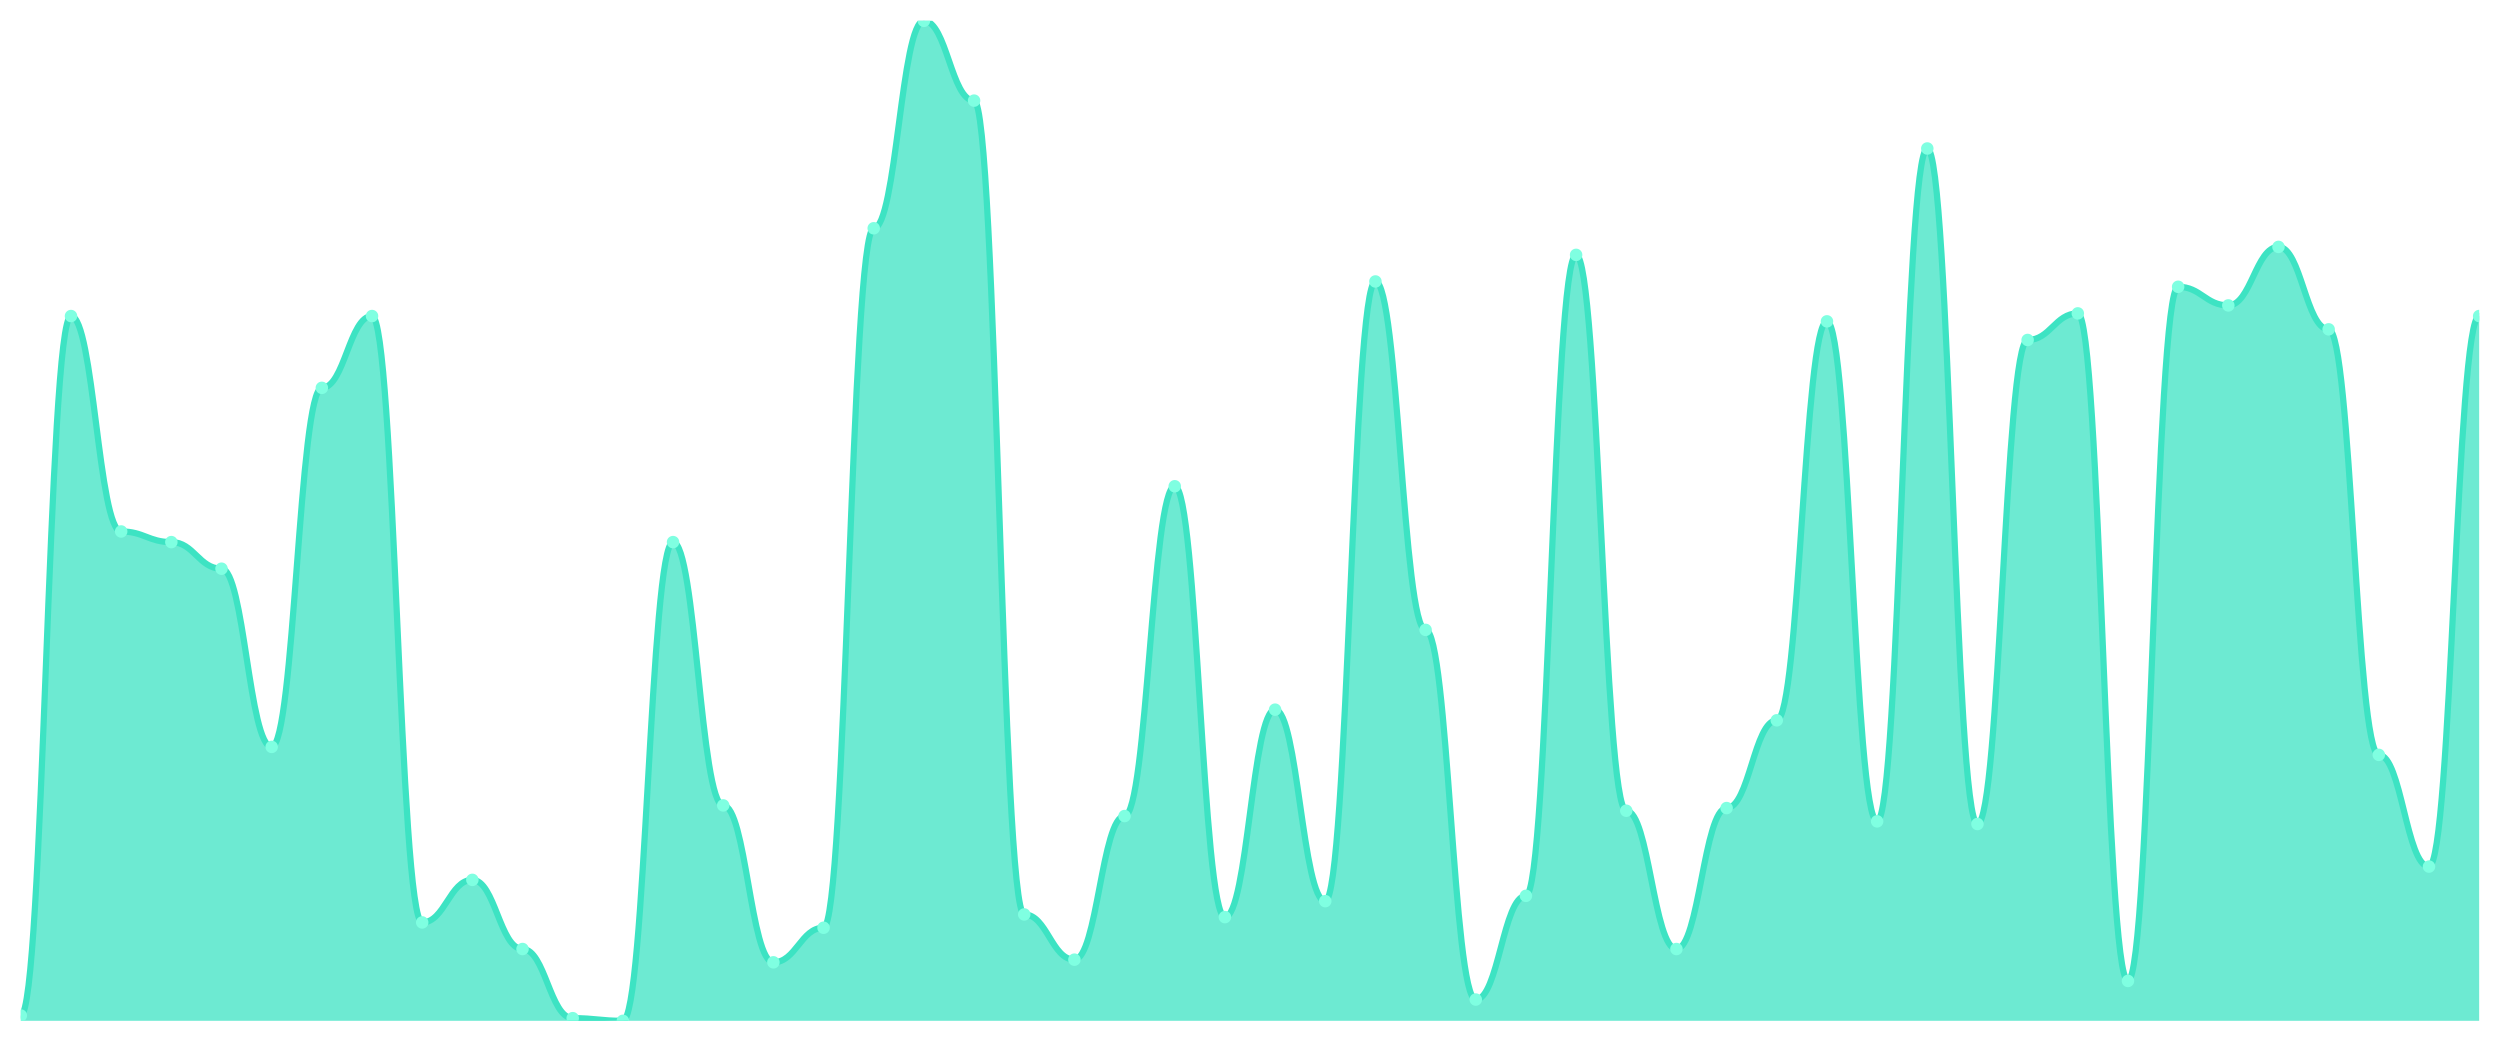
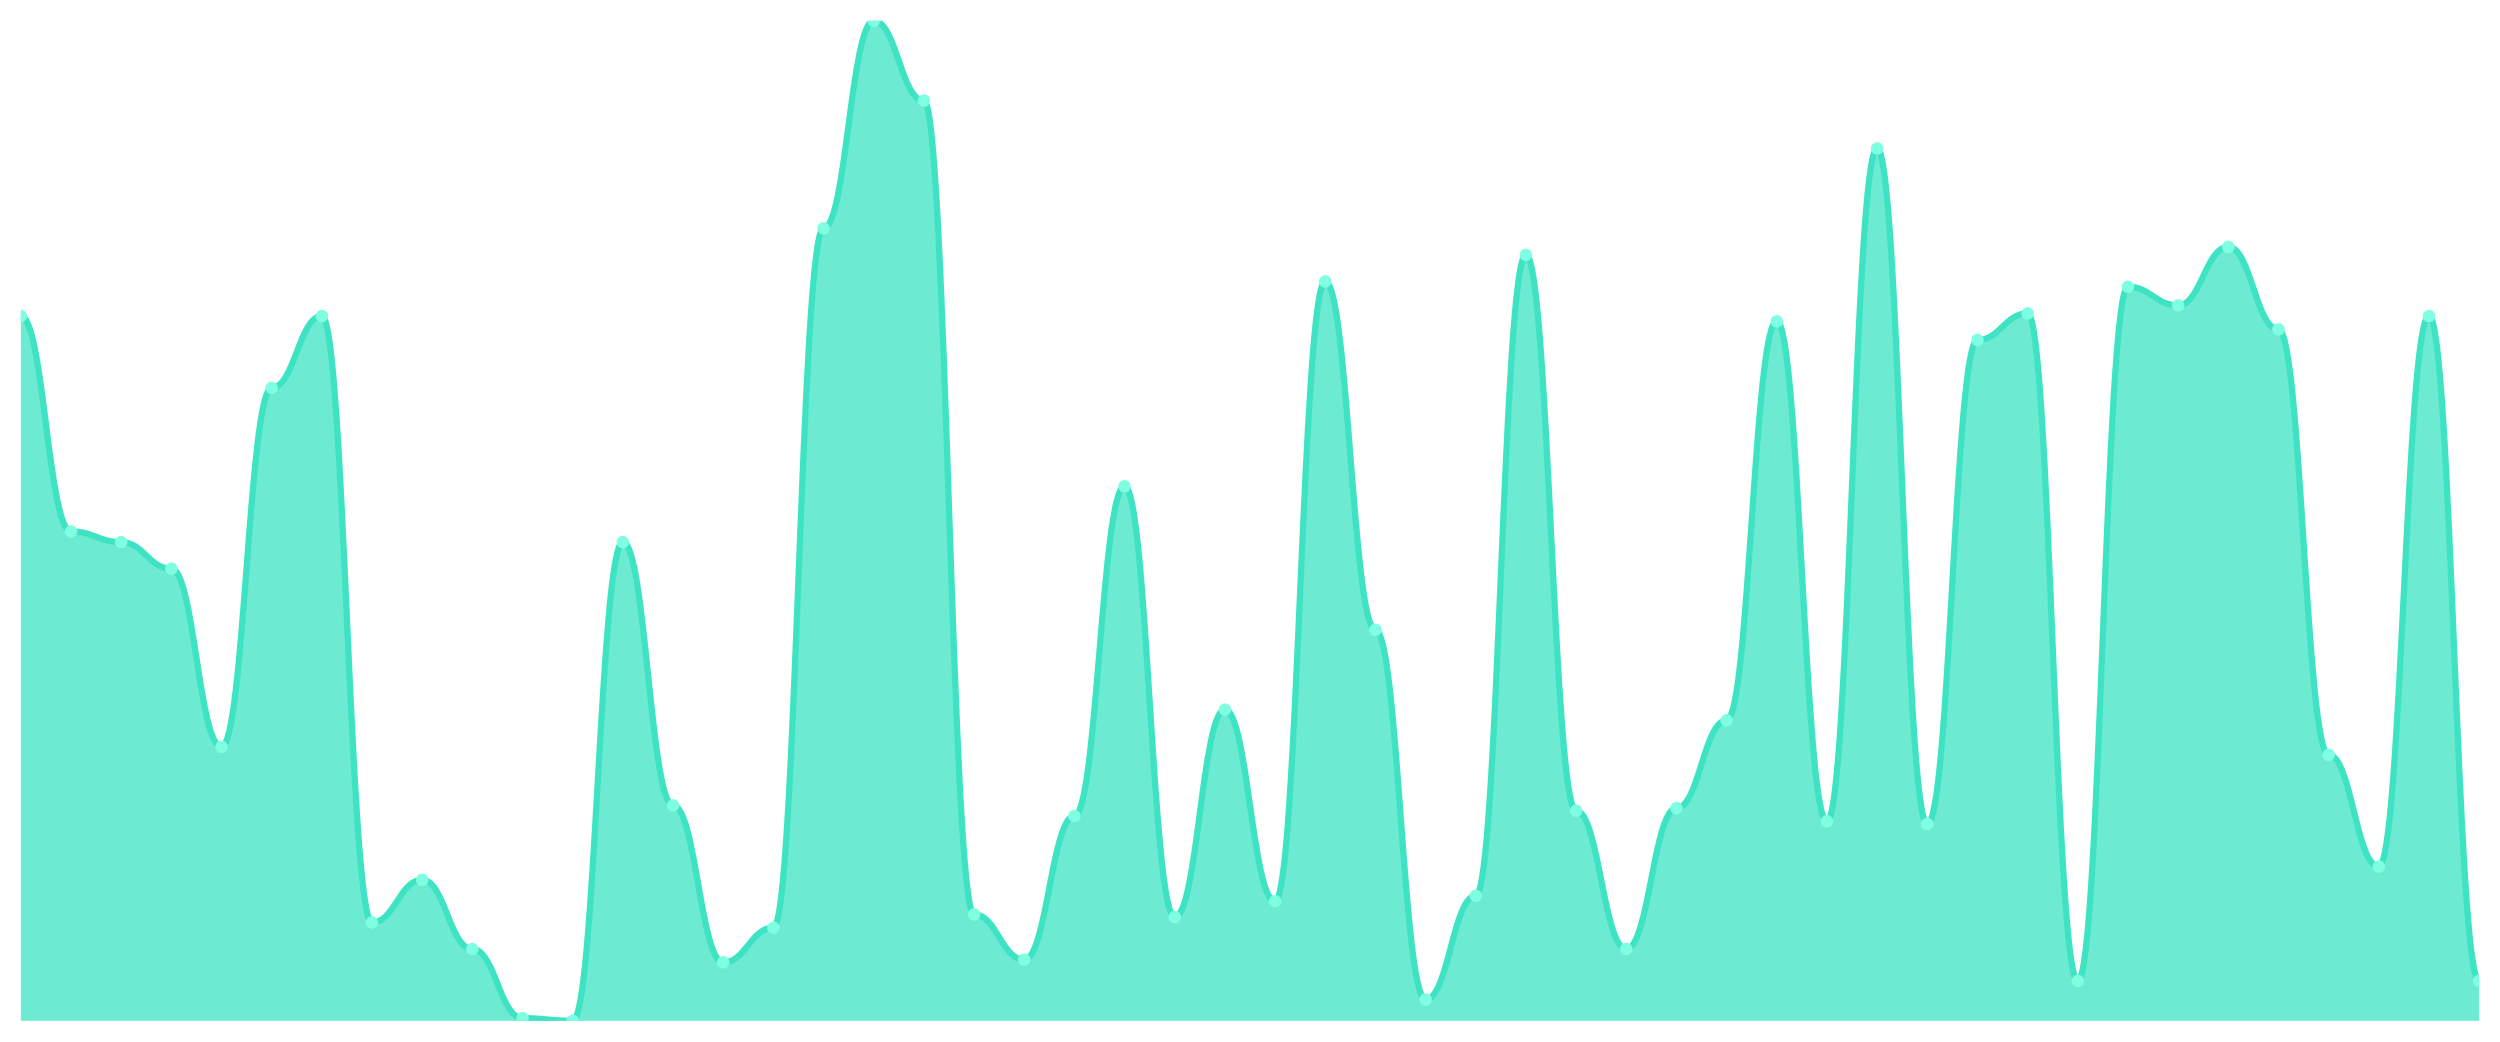
<svg xmlns="http://www.w3.org/2000/svg" viewBox="0 0 1200 500" width="1200" height="500">
  <defs>
    <clipPath id="c">
      <rect x="10" y="10" width="1180" height="480" />
    </clipPath>
  </defs>
  <rect width="1200" height="500" fill="none" />
  <g clip-path="url(#c)">
-     <path d="M 10,490 L 10,487.447 C 20.837,487.447 23.245,151.702 34.082,151.702 C 44.918,151.702 47.327,255.106 58.163,255.106 C 69,255.106 71.408,260.213 82.245,260.213 C 93.082,260.213 95.49,272.979 106.327,272.979 C 117.163,272.979 119.571,358.511 130.408,358.511 C 141.245,358.511 143.653,186.17 154.49,186.17 C 165.327,186.17 167.735,151.702 178.571,151.702 C 189.408,151.702 191.816,442.766 202.653,442.766 C 213.49,442.766 215.898,422.34 226.735,422.34 C 237.571,422.34 239.98,455.532 250.816,455.532 C 261.653,455.532 264.061,488.723 274.898,488.723 C 285.735,488.723 288.143,490 298.98,490 C 309.816,490 312.224,260.213 323.061,260.213 C 333.898,260.213 336.306,386.596 347.143,386.596 C 357.98,386.596 360.388,461.915 371.224,461.915 C 382.061,461.915 384.469,445.319 395.306,445.319 C 406.143,445.319 408.551,109.574 419.388,109.574 C 430.224,109.574 432.633,10 443.469,10 C 454.306,10 456.714,48.298 467.551,48.298 C 478.388,48.298 480.796,438.936 491.633,438.936 C 502.469,438.936 504.878,460.638 515.714,460.638 C 526.551,460.638 528.959,391.702 539.796,391.702 C 550.633,391.702 553.041,233.404 563.878,233.404 C 574.714,233.404 577.122,440.213 587.959,440.213 C 598.796,440.213 601.204,340.638 612.041,340.638 C 622.878,340.638 625.286,432.553 636.122,432.553 C 646.959,432.553 649.367,135.106 660.204,135.106 C 671.041,135.106 673.449,302.34 684.286,302.34 C 695.122,302.34 697.531,479.787 708.367,479.787 C 719.204,479.787 721.612,430 732.449,430 C 743.286,430 745.694,122.34 756.531,122.34 C 767.367,122.34 769.776,389.149 780.612,389.149 C 791.449,389.149 793.857,455.532 804.694,455.532 C 815.531,455.532 817.939,387.872 828.776,387.872 C 839.612,387.872 842.02,345.745 852.857,345.745 C 863.694,345.745 866.102,154.255 876.939,154.255 C 887.776,154.255 890.184,394.255 901.02,394.255 C 911.857,394.255 914.265,71.277 925.102,71.277 C 935.939,71.277 938.347,395.532 949.184,395.532 C 960.02,395.532 962.429,163.191 973.265,163.191 C 984.102,163.191 986.51,150.426 997.347,150.426 C 1008.184,150.426 1010.592,470.851 1021.429,470.851 C 1032.265,470.851 1034.673,137.66 1045.51,137.66 C 1056.347,137.66 1058.755,146.596 1069.592,146.596 C 1080.429,146.596 1082.837,118.511 1093.673,118.511 C 1104.51,118.511 1106.918,158.085 1117.755,158.085 C 1128.592,158.085 1131,362.34 1141.837,362.34 C 1152.673,362.34 1155.082,415.957 1165.918,415.957 C 1176.755,415.957 1179.163,151.702 1190,151.702 L 1190,490 Z" fill="rgba(61,227,195,0.75)" />
-     <path d="M 10,487.447 C 20.837,487.447 23.245,151.702 34.082,151.702 C 44.918,151.702 47.327,255.106 58.163,255.106 C 69,255.106 71.408,260.213 82.245,260.213 C 93.082,260.213 95.49,272.979 106.327,272.979 C 117.163,272.979 119.571,358.511 130.408,358.511 C 141.245,358.511 143.653,186.17 154.49,186.17 C 165.327,186.17 167.735,151.702 178.571,151.702 C 189.408,151.702 191.816,442.766 202.653,442.766 C 213.49,442.766 215.898,422.34 226.735,422.34 C 237.571,422.34 239.98,455.532 250.816,455.532 C 261.653,455.532 264.061,488.723 274.898,488.723 C 285.735,488.723 288.143,490 298.98,490 C 309.816,490 312.224,260.213 323.061,260.213 C 333.898,260.213 336.306,386.596 347.143,386.596 C 357.98,386.596 360.388,461.915 371.224,461.915 C 382.061,461.915 384.469,445.319 395.306,445.319 C 406.143,445.319 408.551,109.574 419.388,109.574 C 430.224,109.574 432.633,10 443.469,10 C 454.306,10 456.714,48.298 467.551,48.298 C 478.388,48.298 480.796,438.936 491.633,438.936 C 502.469,438.936 504.878,460.638 515.714,460.638 C 526.551,460.638 528.959,391.702 539.796,391.702 C 550.633,391.702 553.041,233.404 563.878,233.404 C 574.714,233.404 577.122,440.213 587.959,440.213 C 598.796,440.213 601.204,340.638 612.041,340.638 C 622.878,340.638 625.286,432.553 636.122,432.553 C 646.959,432.553 649.367,135.106 660.204,135.106 C 671.041,135.106 673.449,302.34 684.286,302.34 C 695.122,302.34 697.531,479.787 708.367,479.787 C 719.204,479.787 721.612,430 732.449,430 C 743.286,430 745.694,122.34 756.531,122.34 C 767.367,122.34 769.776,389.149 780.612,389.149 C 791.449,389.149 793.857,455.532 804.694,455.532 C 815.531,455.532 817.939,387.872 828.776,387.872 C 839.612,387.872 842.02,345.745 852.857,345.745 C 863.694,345.745 866.102,154.255 876.939,154.255 C 887.776,154.255 890.184,394.255 901.02,394.255 C 911.857,394.255 914.265,71.277 925.102,71.277 C 935.939,71.277 938.347,395.532 949.184,395.532 C 960.02,395.532 962.429,163.191 973.265,163.191 C 984.102,163.191 986.51,150.426 997.347,150.426 C 1008.184,150.426 1010.592,470.851 1021.429,470.851 C 1032.265,470.851 1034.673,137.66 1045.51,137.66 C 1056.347,137.66 1058.755,146.596 1069.592,146.596 C 1080.429,146.596 1082.837,118.511 1093.673,118.511 C 1104.51,118.511 1106.918,158.085 1117.755,158.085 C 1128.592,158.085 1131,362.34 1141.837,362.34 C 1152.673,362.34 1155.082,415.957 1165.918,415.957 C 1176.755,415.957 1179.163,151.702 1190,151.702" fill="none" stroke="#3de3c3" stroke-width="3" stroke-linecap="round" stroke-linejoin="round" />
-     <circle cx="10" cy="487.447" r="3" fill="#7fffe1" />
-     <circle cx="34.082" cy="151.702" r="3" fill="#7fffe1" />
-     <circle cx="58.163" cy="255.106" r="3" fill="#7fffe1" />
-     <circle cx="82.245" cy="260.213" r="3" fill="#7fffe1" />
-     <circle cx="106.327" cy="272.979" r="3" fill="#7fffe1" />
-     <circle cx="130.408" cy="358.511" r="3" fill="#7fffe1" />
-     <circle cx="154.49" cy="186.17" r="3" fill="#7fffe1" />
-     <circle cx="178.571" cy="151.702" r="3" fill="#7fffe1" />
-     <circle cx="202.653" cy="442.766" r="3" fill="#7fffe1" />
-     <circle cx="226.735" cy="422.34" r="3" fill="#7fffe1" />
-     <circle cx="250.816" cy="455.532" r="3" fill="#7fffe1" />
-     <circle cx="274.898" cy="488.723" r="3" fill="#7fffe1" />
-     <circle cx="298.98" cy="490" r="3" fill="#7fffe1" />
-     <circle cx="323.061" cy="260.213" r="3" fill="#7fffe1" />
-     <circle cx="347.143" cy="386.596" r="3" fill="#7fffe1" />
-     <circle cx="371.224" cy="461.915" r="3" fill="#7fffe1" />
-     <circle cx="395.306" cy="445.319" r="3" fill="#7fffe1" />
-     <circle cx="419.388" cy="109.574" r="3" fill="#7fffe1" />
-     <circle cx="443.469" cy="10" r="3" fill="#7fffe1" />
-     <circle cx="467.551" cy="48.298" r="3" fill="#7fffe1" />
-     <circle cx="491.633" cy="438.936" r="3" fill="#7fffe1" />
-     <circle cx="515.714" cy="460.638" r="3" fill="#7fffe1" />
-     <circle cx="539.796" cy="391.702" r="3" fill="#7fffe1" />
-     <circle cx="563.878" cy="233.404" r="3" fill="#7fffe1" />
-     <circle cx="587.959" cy="440.213" r="3" fill="#7fffe1" />
-     <circle cx="612.041" cy="340.638" r="3" fill="#7fffe1" />
-     <circle cx="636.122" cy="432.553" r="3" fill="#7fffe1" />
-     <circle cx="660.204" cy="135.106" r="3" fill="#7fffe1" />
-     <circle cx="684.286" cy="302.34" r="3" fill="#7fffe1" />
-     <circle cx="708.367" cy="479.787" r="3" fill="#7fffe1" />
-     <circle cx="732.449" cy="430" r="3" fill="#7fffe1" />
-     <circle cx="756.531" cy="122.34" r="3" fill="#7fffe1" />
-     <circle cx="780.612" cy="389.149" r="3" fill="#7fffe1" />
-     <circle cx="804.694" cy="455.532" r="3" fill="#7fffe1" />
-     <circle cx="828.776" cy="387.872" r="3" fill="#7fffe1" />
-     <circle cx="852.857" cy="345.745" r="3" fill="#7fffe1" />
-     <circle cx="876.939" cy="154.255" r="3" fill="#7fffe1" />
-     <circle cx="901.02" cy="394.255" r="3" fill="#7fffe1" />
-     <circle cx="925.102" cy="71.277" r="3" fill="#7fffe1" />
-     <circle cx="949.184" cy="395.532" r="3" fill="#7fffe1" />
-     <circle cx="973.265" cy="163.191" r="3" fill="#7fffe1" />
-     <circle cx="997.347" cy="150.426" r="3" fill="#7fffe1" />
-     <circle cx="1021.429" cy="470.851" r="3" fill="#7fffe1" />
-     <circle cx="1045.51" cy="137.66" r="3" fill="#7fffe1" />
-     <circle cx="1069.592" cy="146.596" r="3" fill="#7fffe1" />
-     <circle cx="1093.673" cy="118.511" r="3" fill="#7fffe1" />
-     <circle cx="1117.755" cy="158.085" r="3" fill="#7fffe1" />
-     <circle cx="1141.837" cy="362.34" r="3" fill="#7fffe1" />
-     <circle cx="1165.918" cy="415.957" r="3" fill="#7fffe1" />
-     <circle cx="1190" cy="151.702" r="3" fill="#7fffe1" />
+     <path d="M 10,490 L 10,151.702 C 20.837,151.702 23.245,255.106 34.082,255.106 C 44.918,255.106 47.327,260.213 58.163,260.213 C 69,260.213 71.408,272.979 82.245,272.979 C 93.082,272.979 95.49,358.511 106.327,358.511 C 117.163,358.511 119.571,186.17 130.408,186.17 C 141.245,186.17 143.653,151.702 154.49,151.702 C 165.327,151.702 167.735,442.766 178.571,442.766 C 189.408,442.766 191.816,422.34 202.653,422.34 C 213.49,422.34 215.898,455.532 226.735,455.532 C 237.571,455.532 239.98,488.723 250.816,488.723 C 261.653,488.723 264.061,490 274.898,490 C 285.735,490 288.143,260.213 298.98,260.213 C 309.816,260.213 312.224,386.596 323.061,386.596 C 333.898,386.596 336.306,461.915 347.143,461.915 C 357.98,461.915 360.388,445.319 371.224,445.319 C 382.061,445.319 384.469,109.574 395.306,109.574 C 406.143,109.574 408.551,10 419.388,10 C 430.224,10 432.633,48.298 443.469,48.298 C 454.306,48.298 456.714,438.936 467.551,438.936 C 478.388,438.936 480.796,460.638 491.633,460.638 C 502.469,460.638 504.878,391.702 515.714,391.702 C 526.551,391.702 528.959,233.404 539.796,233.404 C 550.633,233.404 553.041,440.213 563.878,440.213 C 574.714,440.213 577.122,340.638 587.959,340.638 C 598.796,340.638 601.204,432.553 612.041,432.553 C 622.878,432.553 625.286,135.106 636.122,135.106 C 646.959,135.106 649.367,302.34 660.204,302.34 C 671.041,302.34 673.449,479.787 684.286,479.787 C 695.122,479.787 697.531,430 708.367,430 C 719.204,430 721.612,122.34 732.449,122.34 C 743.286,122.34 745.694,389.149 756.531,389.149 C 767.367,389.149 769.776,455.532 780.612,455.532 C 791.449,455.532 793.857,387.872 804.694,387.872 C 815.531,387.872 817.939,345.745 828.776,345.745 C 839.612,345.745 842.02,154.255 852.857,154.255 C 863.694,154.255 866.102,394.255 876.939,394.255 C 887.776,394.255 890.184,71.277 901.02,71.277 C 911.857,71.277 914.265,395.532 925.102,395.532 C 935.939,395.532 938.347,163.191 949.184,163.191 C 960.02,163.191 962.429,150.426 973.265,150.426 C 984.102,150.426 986.51,470.851 997.347,470.851 C 1008.184,470.851 1010.592,137.66 1021.429,137.66 C 1032.265,137.66 1034.673,146.596 1045.51,146.596 C 1056.347,146.596 1058.755,118.511 1069.592,118.511 C 1080.429,118.511 1082.837,158.085 1093.673,158.085 C 1104.51,158.085 1106.918,362.34 1117.755,362.34 C 1128.592,362.34 1131,415.957 1141.837,415.957 C 1152.673,415.957 1155.082,151.702 1165.918,151.702 C 1176.755,151.702 1179.163,470.851 1190,470.851 L 1190,490 Z" fill="rgba(61,227,195,0.75)" />
+     <path d="M 10,151.702 C 20.837,151.702 23.245,255.106 34.082,255.106 C 44.918,255.106 47.327,260.213 58.163,260.213 C 69,260.213 71.408,272.979 82.245,272.979 C 93.082,272.979 95.49,358.511 106.327,358.511 C 117.163,358.511 119.571,186.17 130.408,186.17 C 141.245,186.17 143.653,151.702 154.49,151.702 C 165.327,151.702 167.735,442.766 178.571,442.766 C 189.408,442.766 191.816,422.34 202.653,422.34 C 213.49,422.34 215.898,455.532 226.735,455.532 C 237.571,455.532 239.98,488.723 250.816,488.723 C 261.653,488.723 264.061,490 274.898,490 C 285.735,490 288.143,260.213 298.98,260.213 C 309.816,260.213 312.224,386.596 323.061,386.596 C 333.898,386.596 336.306,461.915 347.143,461.915 C 357.98,461.915 360.388,445.319 371.224,445.319 C 382.061,445.319 384.469,109.574 395.306,109.574 C 406.143,109.574 408.551,10 419.388,10 C 430.224,10 432.633,48.298 443.469,48.298 C 454.306,48.298 456.714,438.936 467.551,438.936 C 478.388,438.936 480.796,460.638 491.633,460.638 C 502.469,460.638 504.878,391.702 515.714,391.702 C 526.551,391.702 528.959,233.404 539.796,233.404 C 550.633,233.404 553.041,440.213 563.878,440.213 C 574.714,440.213 577.122,340.638 587.959,340.638 C 598.796,340.638 601.204,432.553 612.041,432.553 C 622.878,432.553 625.286,135.106 636.122,135.106 C 646.959,135.106 649.367,302.34 660.204,302.34 C 671.041,302.34 673.449,479.787 684.286,479.787 C 695.122,479.787 697.531,430 708.367,430 C 719.204,430 721.612,122.34 732.449,122.34 C 743.286,122.34 745.694,389.149 756.531,389.149 C 767.367,389.149 769.776,455.532 780.612,455.532 C 791.449,455.532 793.857,387.872 804.694,387.872 C 815.531,387.872 817.939,345.745 828.776,345.745 C 839.612,345.745 842.02,154.255 852.857,154.255 C 863.694,154.255 866.102,394.255 876.939,394.255 C 887.776,394.255 890.184,71.277 901.02,71.277 C 911.857,71.277 914.265,395.532 925.102,395.532 C 935.939,395.532 938.347,163.191 949.184,163.191 C 960.02,163.191 962.429,150.426 973.265,150.426 C 984.102,150.426 986.51,470.851 997.347,470.851 C 1008.184,470.851 1010.592,137.66 1021.429,137.66 C 1032.265,137.66 1034.673,146.596 1045.51,146.596 C 1056.347,146.596 1058.755,118.511 1069.592,118.511 C 1080.429,118.511 1082.837,158.085 1093.673,158.085 C 1104.51,158.085 1106.918,362.34 1117.755,362.34 C 1128.592,362.34 1131,415.957 1141.837,415.957 C 1152.673,415.957 1155.082,151.702 1165.918,151.702 C 1176.755,151.702 1179.163,470.851 1190,470.851" fill="none" stroke="#3de3c3" stroke-width="3" stroke-linecap="round" stroke-linejoin="round" />
+     <circle cx="10" cy="151.702" r="3" fill="#7fffe1" />
+     <circle cx="34.082" cy="255.106" r="3" fill="#7fffe1" />
+     <circle cx="58.163" cy="260.213" r="3" fill="#7fffe1" />
+     <circle cx="82.245" cy="272.979" r="3" fill="#7fffe1" />
+     <circle cx="106.327" cy="358.511" r="3" fill="#7fffe1" />
+     <circle cx="130.408" cy="186.17" r="3" fill="#7fffe1" />
+     <circle cx="154.49" cy="151.702" r="3" fill="#7fffe1" />
+     <circle cx="178.571" cy="442.766" r="3" fill="#7fffe1" />
+     <circle cx="202.653" cy="422.34" r="3" fill="#7fffe1" />
+     <circle cx="226.735" cy="455.532" r="3" fill="#7fffe1" />
+     <circle cx="250.816" cy="488.723" r="3" fill="#7fffe1" />
+     <circle cx="274.898" cy="490" r="3" fill="#7fffe1" />
+     <circle cx="298.98" cy="260.213" r="3" fill="#7fffe1" />
+     <circle cx="323.061" cy="386.596" r="3" fill="#7fffe1" />
+     <circle cx="347.143" cy="461.915" r="3" fill="#7fffe1" />
+     <circle cx="371.224" cy="445.319" r="3" fill="#7fffe1" />
+     <circle cx="395.306" cy="109.574" r="3" fill="#7fffe1" />
+     <circle cx="419.388" cy="10" r="3" fill="#7fffe1" />
+     <circle cx="443.469" cy="48.298" r="3" fill="#7fffe1" />
+     <circle cx="467.551" cy="438.936" r="3" fill="#7fffe1" />
+     <circle cx="491.633" cy="460.638" r="3" fill="#7fffe1" />
+     <circle cx="515.714" cy="391.702" r="3" fill="#7fffe1" />
+     <circle cx="539.796" cy="233.404" r="3" fill="#7fffe1" />
+     <circle cx="563.878" cy="440.213" r="3" fill="#7fffe1" />
+     <circle cx="587.959" cy="340.638" r="3" fill="#7fffe1" />
+     <circle cx="612.041" cy="432.553" r="3" fill="#7fffe1" />
+     <circle cx="636.122" cy="135.106" r="3" fill="#7fffe1" />
+     <circle cx="660.204" cy="302.34" r="3" fill="#7fffe1" />
+     <circle cx="684.286" cy="479.787" r="3" fill="#7fffe1" />
+     <circle cx="708.367" cy="430" r="3" fill="#7fffe1" />
+     <circle cx="732.449" cy="122.34" r="3" fill="#7fffe1" />
+     <circle cx="756.531" cy="389.149" r="3" fill="#7fffe1" />
+     <circle cx="780.612" cy="455.532" r="3" fill="#7fffe1" />
+     <circle cx="804.694" cy="387.872" r="3" fill="#7fffe1" />
+     <circle cx="828.776" cy="345.745" r="3" fill="#7fffe1" />
+     <circle cx="852.857" cy="154.255" r="3" fill="#7fffe1" />
+     <circle cx="876.939" cy="394.255" r="3" fill="#7fffe1" />
+     <circle cx="901.02" cy="71.277" r="3" fill="#7fffe1" />
+     <circle cx="925.102" cy="395.532" r="3" fill="#7fffe1" />
+     <circle cx="949.184" cy="163.191" r="3" fill="#7fffe1" />
+     <circle cx="973.265" cy="150.426" r="3" fill="#7fffe1" />
+     <circle cx="997.347" cy="470.851" r="3" fill="#7fffe1" />
+     <circle cx="1021.429" cy="137.66" r="3" fill="#7fffe1" />
+     <circle cx="1045.51" cy="146.596" r="3" fill="#7fffe1" />
+     <circle cx="1069.592" cy="118.511" r="3" fill="#7fffe1" />
+     <circle cx="1093.673" cy="158.085" r="3" fill="#7fffe1" />
+     <circle cx="1117.755" cy="362.34" r="3" fill="#7fffe1" />
+     <circle cx="1141.837" cy="415.957" r="3" fill="#7fffe1" />
+     <circle cx="1165.918" cy="151.702" r="3" fill="#7fffe1" />
+     <circle cx="1190" cy="470.851" r="3" fill="#7fffe1" />
  </g>
</svg>
